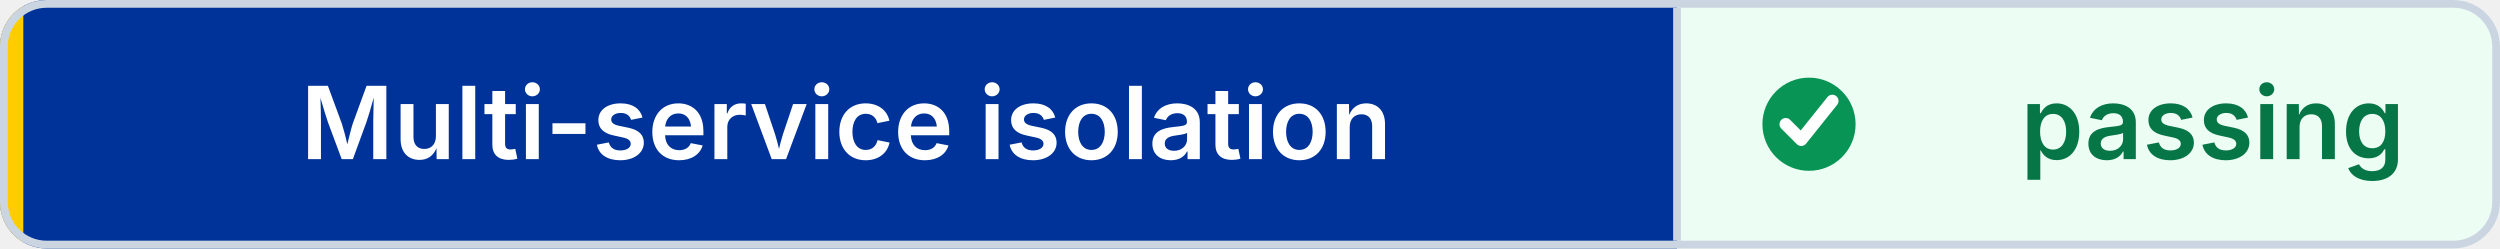
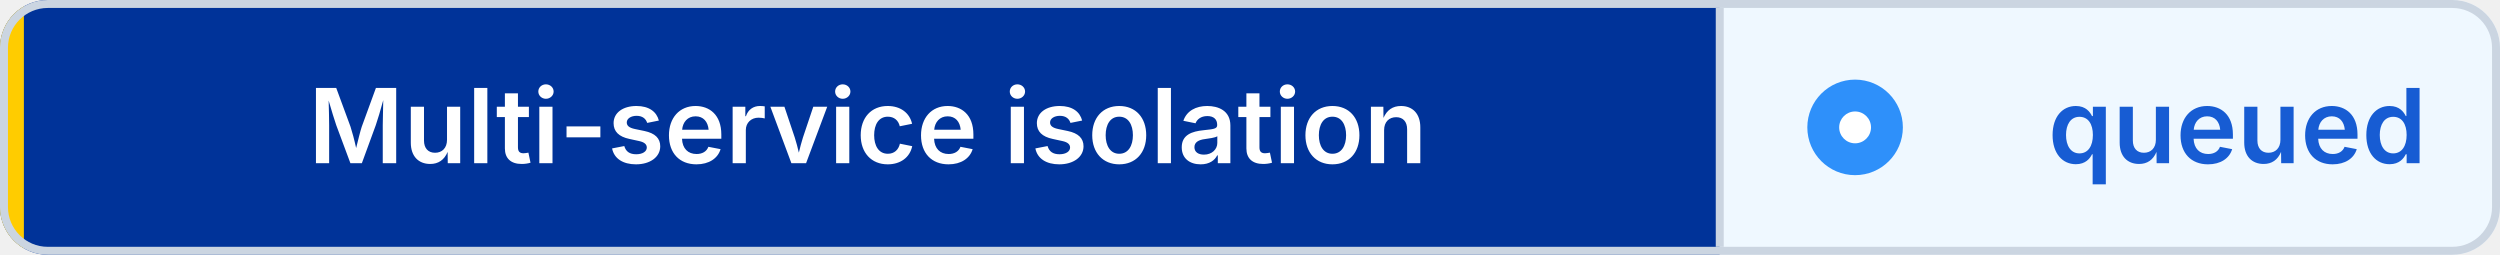
- <svg xmlns="http://www.w3.org/2000/svg" width="322" height="32" viewBox="0 0 322 32" role="img" aria-label="Multi-service isolation: passing" shape-rendering="geometricPrecision" text-rendering="geometricPrecision">
+ <svg xmlns="http://www.w3.org/2000/svg" width="314" height="32" viewBox="0 0 314 32" role="img" aria-label="Multi-service isolation: queued" shape-rendering="geometricPrecision" text-rendering="geometricPrecision">
  <defs>
    <clipPath id="badge-clip">
-       <rect width="322" height="32" rx="6" />
+       <rect width="314" height="32" rx="6" />
    </clipPath>
  </defs>
  <g clip-path="url(#badge-clip)">
    <rect width="216" height="32" fill="#003399" />
-     <rect x="216" width="106" height="32" fill="#ECFDF3" />
+     <rect x="216" width="98" height="32" fill="#EFF8FF" />
    <rect width="3" height="32" fill="#FFCC00" />
  </g>
-   <rect x="0.5" y="0.5" width="321" height="31" rx="5.5" fill="none" stroke="#CBD5E1" />
+   <rect x="0.5" y="0.5" width="313" height="31" rx="5.5" fill="none" stroke="#CBD5E1" />
  <line x1="216" y1="1" x2="216" y2="31" stroke="#CBD5E1" />
-   <circle cx="233" cy="16" r="6" fill="#079455" />
-   <path d="M 230 16 l2 2 4 -5" fill="none" stroke="#FFFFFF" stroke-width="1.6" stroke-linecap="round" stroke-linejoin="round" />
+   <circle cx="233" cy="16" r="6" fill="#2E90FA" />
+   <circle cx="233" cy="16" r="2" fill="#FFFFFF" />
  <g font-family="Inter,Segoe UI,Helvetica Neue,Arial,sans-serif" font-size="13" font-weight="600" text-anchor="middle">
    <text x="109" y="20.5" fill="#FFFFFF">Multi-service isolation</text>
-     <text x="285" y="20.5" fill="#067647">passing</text>
+     <text x="281" y="20.5" fill="#175CD3">queued</text>
  </g>
</svg>
